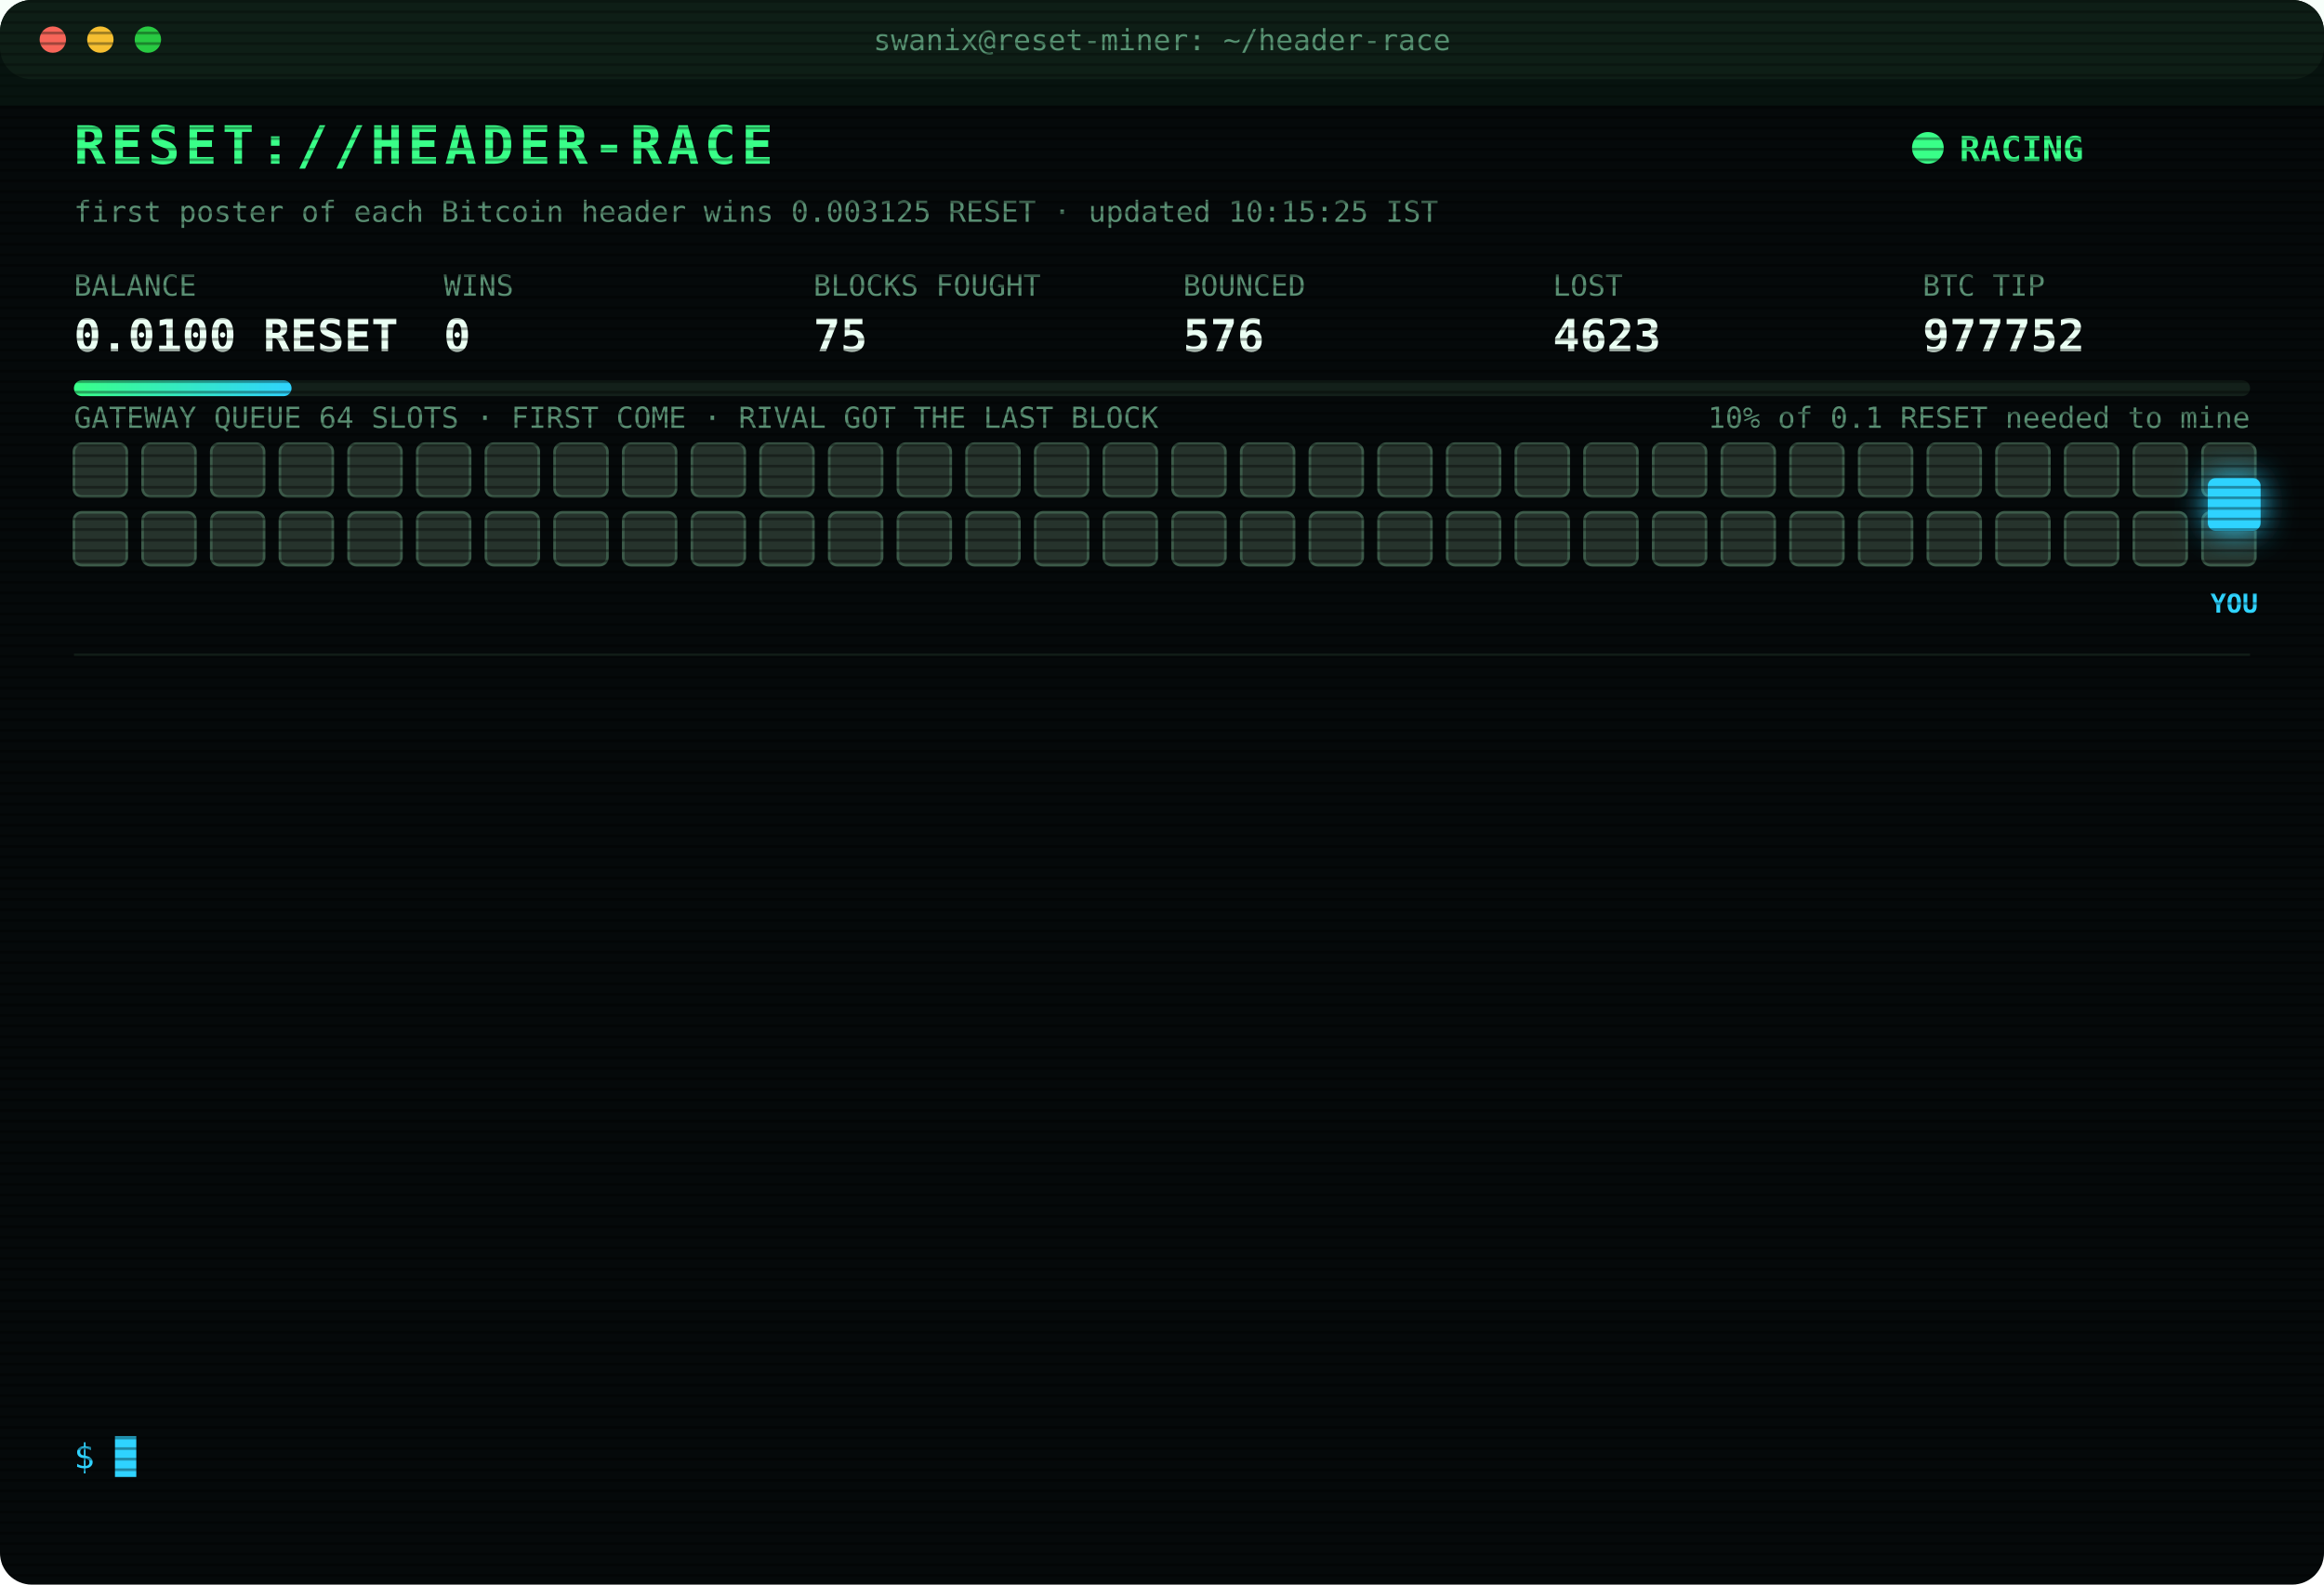
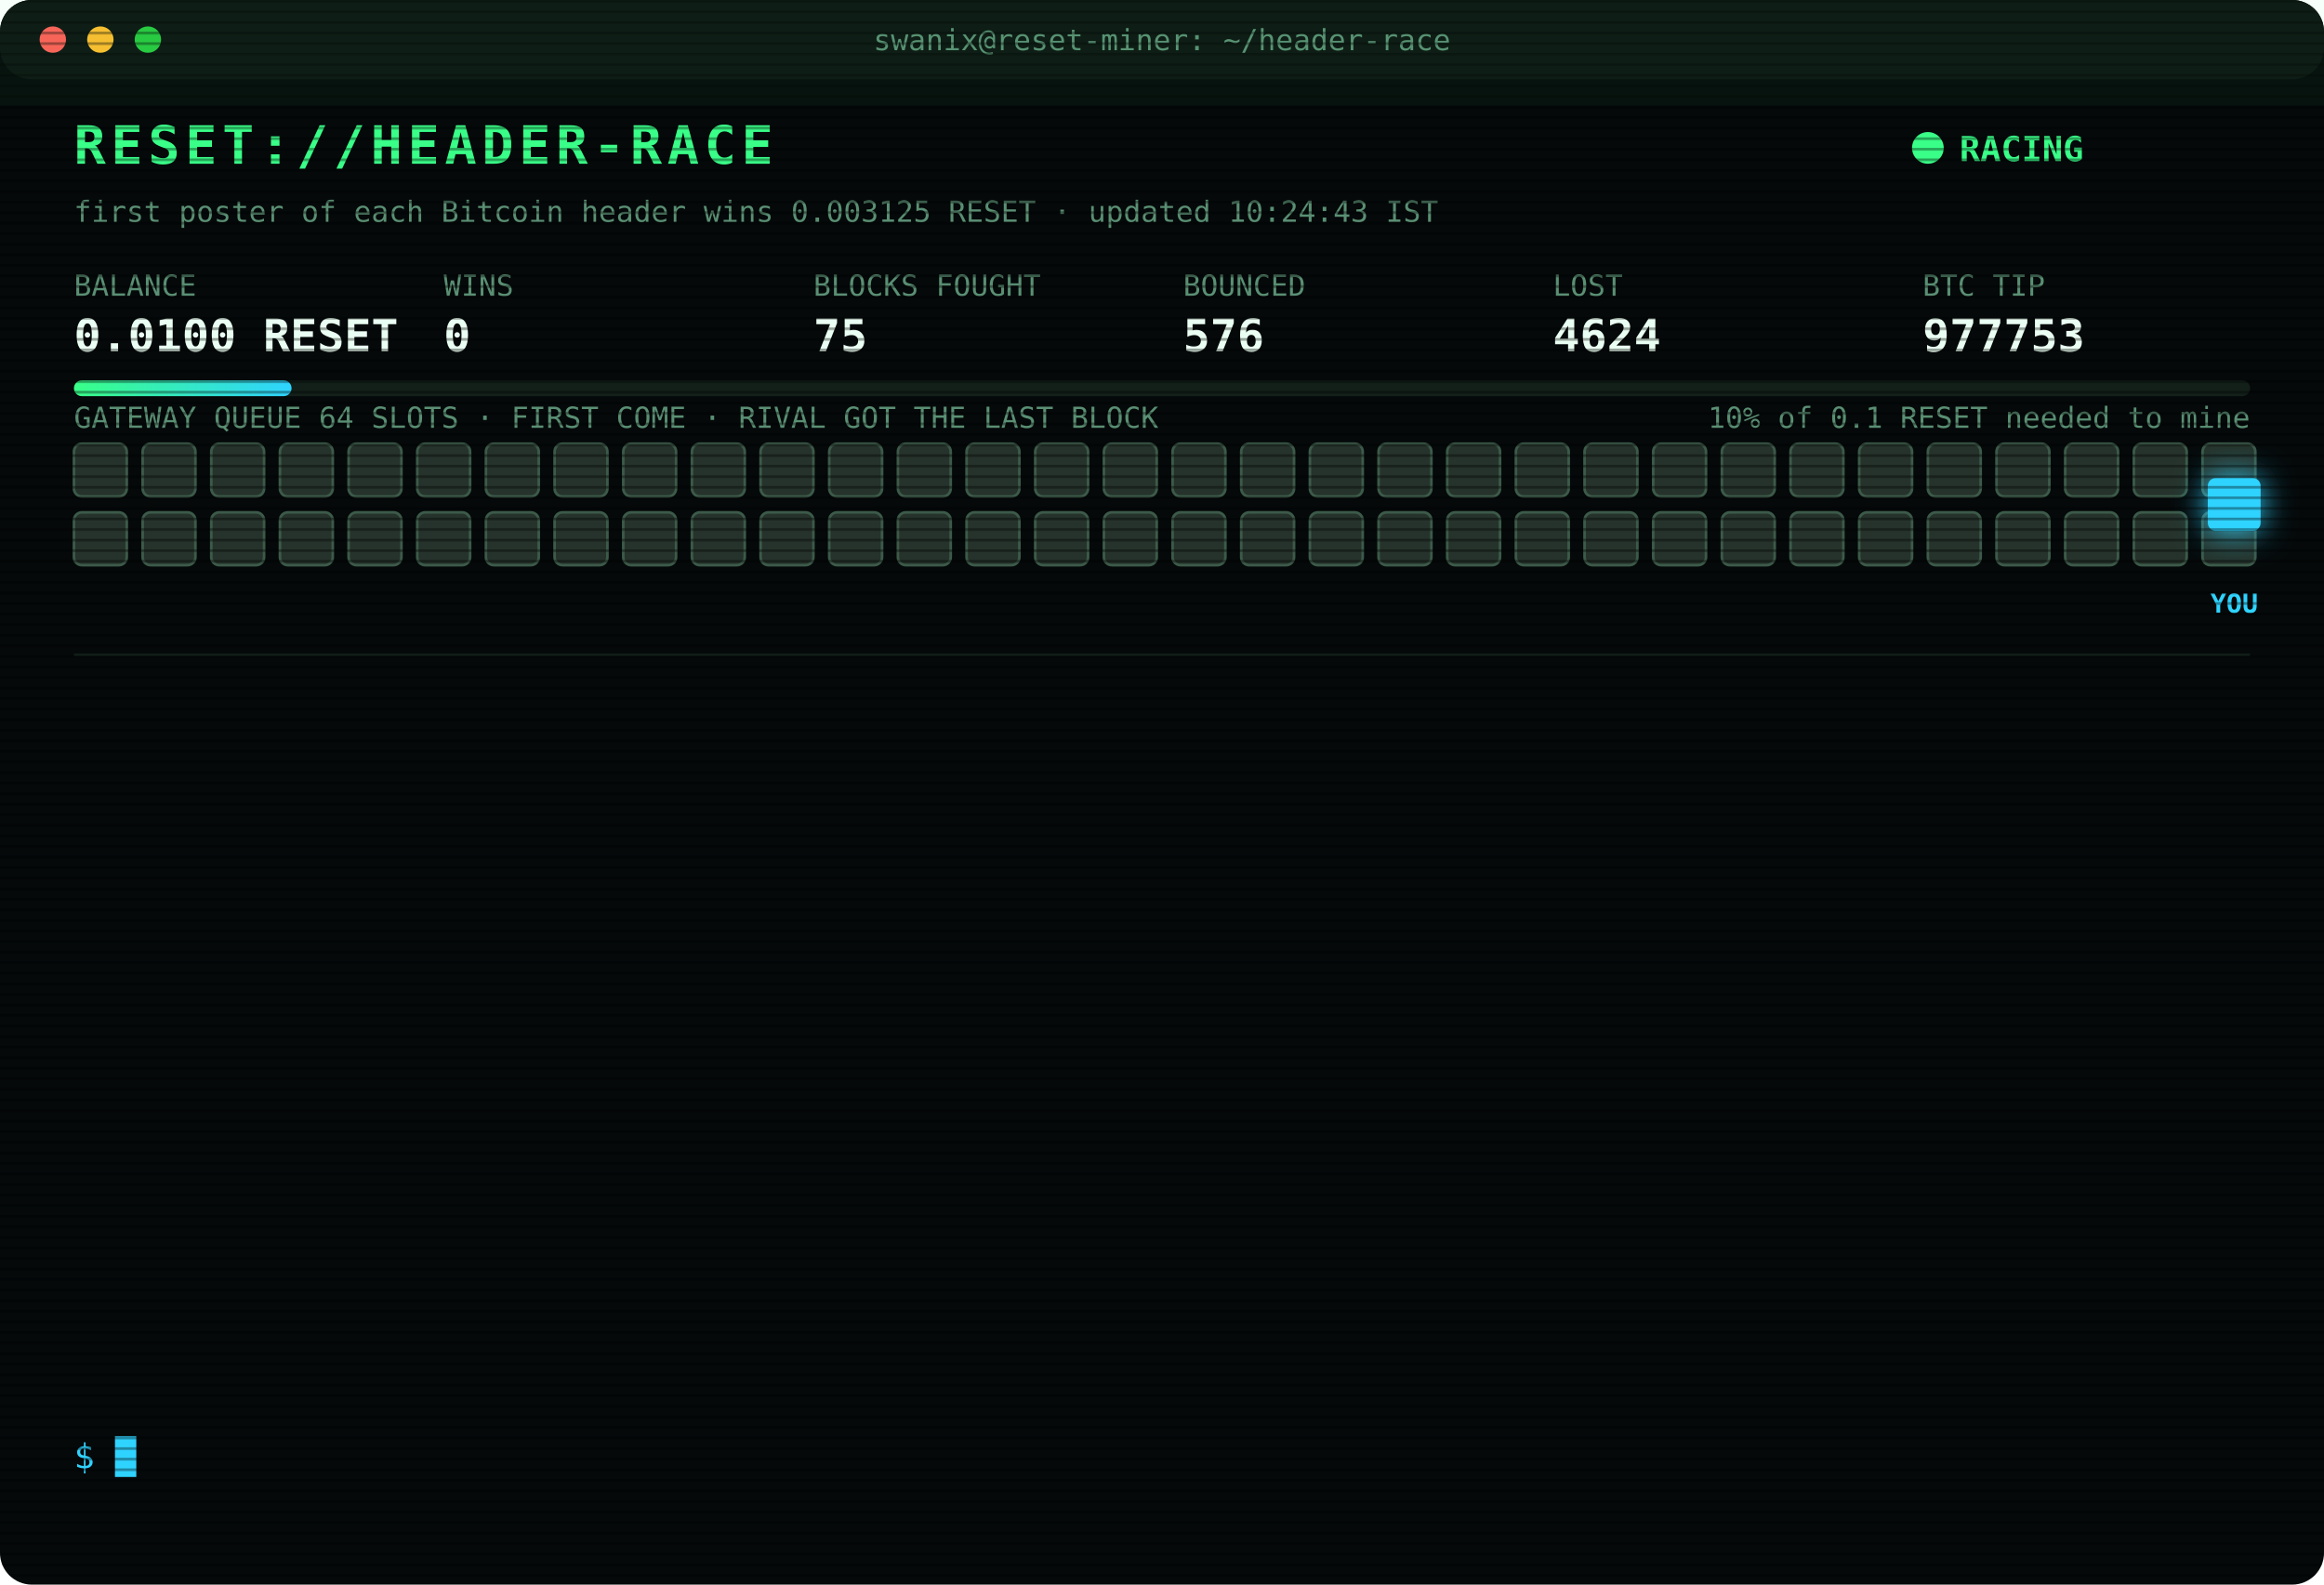
<svg xmlns="http://www.w3.org/2000/svg" width="880" height="600" viewBox="0 0 880 600" font-family="ui-monospace,SFMono-Regular,Menlo,Consolas,monospace">
  <style>
text{font-size:13px;fill:#7CFFB2}
.title{font-size:20px;font-weight:700;fill:#39FF88;letter-spacing:2px;animation:glitch 3s infinite steps(1)}
.sub{fill:#2fd3ff}.k{fill:#5a8f73;font-size:11px}.v{font-size:17px;font-weight:700;fill:#eafff3}
.ts{fill:#3f6b56}.boot{fill:#2fd3ff}.dim{fill:#5a8f73}.bad{fill:#ff4d6d}.warn{fill:#ffd23f}.mag{fill:#ff5cf0}.win{fill:#39FF88;font-weight:700}
.tag{font-size:10px;fill:#2fd3ff;font-weight:700}
.rival{fill:#26332c;stroke:#3c5a49;animation:jam 1.2s infinite alternate}
.idle{fill:#141c18;stroke:#22302a;animation:breathe 4s infinite}
.me{fill:#2fd3ff;filter:drop-shadow(0 0 6px #2fd3ff)}
.hover{animation:nudge 1.1s infinite ease-in-out}.bounce{animation:kick 1.4s infinite}
.ln{opacity:0;animation:in .4s forwards}
.cur{animation:blink 1s infinite steps(1)}
.scan{animation:scan 6s infinite linear}
.led{animation:blink 1.4s infinite}
@keyframes in{from{opacity:0;transform:translateX(-6px)}to{opacity:1;transform:none}}
@keyframes blink{50%{opacity:0}}
@keyframes jam{to{fill:#33463b}}
@keyframes breathe{50%{opacity:.4}}
@keyframes nudge{50%{transform:translateX(-10px)}}
@keyframes kick{0%,100%{transform:none}30%{transform:translateX(-14px)}55%{transform:translateX(10px) translateY(-6px)}}
@keyframes glitch{0%,92%{transform:none}93%{transform:translateX(2px);fill:#ff4d6d}95%{transform:translateX(-2px);fill:#2fd3ff}97%{transform:none}}
@keyframes scan{from{transform:translateY(-40px)}to{transform:translateY(600px)}}
</style>
  <defs>
    <pattern id="sl" width="4" height="4" patternUnits="userSpaceOnUse">
      <rect width="4" height="1" fill="#000" opacity=".35" />
    </pattern>
    <linearGradient id="bar">
      <stop offset="0" stop-color="#39FF88" />
      <stop offset="1" stop-color="#2fd3ff" />
    </linearGradient>
  </defs>
  <rect width="880" height="600" rx="12" fill="#05090a" />
  <rect width="880" height="30" rx="12" fill="#0d1512" />
  <circle cx="20" cy="15" r="5" fill="#ff5f57" />
  <circle cx="38" cy="15" r="5" fill="#febc2e" />
  <circle cx="56" cy="15" r="5" fill="#28c840" />
  <text x="440" y="19" text-anchor="middle" class="k">swanix@reset-miner: ~/header-race</text>
  <text x="28" y="62" class="title">RESET://HEADER-RACE</text>
  <circle class="led" cx="730" cy="56" r="6" fill="#39FF88" />
  <text x="742" y="61" class="win">RACING</text>
-   <text x="28" y="84" class="k">first poster of each Bitcoin header wins 0.003125 RESET · updated 10:15:25 IST</text>
+   <text x="28" y="84" class="k">first poster of each Bitcoin header wins 0.003125 RESET · updated 10:24:43 IST</text>
  <text x="28" y="112" class="k">BALANCE</text>
  <text x="28" y="133" class="v">0.0100 RESET</text>
  <text x="168" y="112" class="k">WINS</text>
  <text x="168" y="133" class="v">0</text>
  <text x="308" y="112" class="k">BLOCKS FOUGHT</text>
  <text x="308" y="133" class="v">75</text>
  <text x="448" y="112" class="k">BOUNCED</text>
  <text x="448" y="133" class="v">576</text>
  <text x="588" y="112" class="k">LOST</text>
-   <text x="588" y="133" class="v">4623</text>
+   <text x="588" y="133" class="v">4624</text>
  <text x="728" y="112" class="k">BTC TIP</text>
-   <text x="728" y="133" class="v">977752</text>
+   <text x="728" y="133" class="v">977753</text>
  <rect x="28" y="144" width="824" height="6" rx="3" fill="#13201a" />
  <rect x="28" y="144" width="82.4" height="6" rx="3" fill="url(#bar)" />
  <text x="852" y="162" text-anchor="end" class="k">10% of 0.1 RESET needed to mine</text>
  <text x="28" y="162" class="k">GATEWAY QUEUE 64 SLOTS · FIRST COME · RIVAL GOT THE LAST BLOCK</text>
  <rect class="rival" x="28" y="168" width="20" height="20" rx="3" style="animation-delay:0.00s" />
  <rect class="rival" x="54" y="168" width="20" height="20" rx="3" style="animation-delay:0.05s" />
  <rect class="rival" x="80" y="168" width="20" height="20" rx="3" style="animation-delay:0.10s" />
  <rect class="rival" x="106" y="168" width="20" height="20" rx="3" style="animation-delay:0.15s" />
  <rect class="rival" x="132" y="168" width="20" height="20" rx="3" style="animation-delay:0.20s" />
  <rect class="rival" x="158" y="168" width="20" height="20" rx="3" style="animation-delay:0.25s" />
  <rect class="rival" x="184" y="168" width="20" height="20" rx="3" style="animation-delay:0.30s" />
  <rect class="rival" x="210" y="168" width="20" height="20" rx="3" style="animation-delay:0.35s" />
  <rect class="rival" x="236" y="168" width="20" height="20" rx="3" style="animation-delay:0.40s" />
  <rect class="rival" x="262" y="168" width="20" height="20" rx="3" style="animation-delay:0.45s" />
  <rect class="rival" x="288" y="168" width="20" height="20" rx="3" style="animation-delay:0.50s" />
  <rect class="rival" x="314" y="168" width="20" height="20" rx="3" style="animation-delay:0.55s" />
  <rect class="rival" x="340" y="168" width="20" height="20" rx="3" style="animation-delay:0.60s" />
  <rect class="rival" x="366" y="168" width="20" height="20" rx="3" style="animation-delay:0.65s" />
  <rect class="rival" x="392" y="168" width="20" height="20" rx="3" style="animation-delay:0.70s" />
  <rect class="rival" x="418" y="168" width="20" height="20" rx="3" style="animation-delay:0.75s" />
  <rect class="rival" x="444" y="168" width="20" height="20" rx="3" style="animation-delay:0.80s" />
  <rect class="rival" x="470" y="168" width="20" height="20" rx="3" style="animation-delay:0.85s" />
  <rect class="rival" x="496" y="168" width="20" height="20" rx="3" style="animation-delay:0.90s" />
  <rect class="rival" x="522" y="168" width="20" height="20" rx="3" style="animation-delay:0.95s" />
  <rect class="rival" x="548" y="168" width="20" height="20" rx="3" style="animation-delay:1.00s" />
  <rect class="rival" x="574" y="168" width="20" height="20" rx="3" style="animation-delay:1.05s" />
  <rect class="rival" x="600" y="168" width="20" height="20" rx="3" style="animation-delay:1.10s" />
  <rect class="rival" x="626" y="168" width="20" height="20" rx="3" style="animation-delay:1.15s" />
  <rect class="rival" x="652" y="168" width="20" height="20" rx="3" style="animation-delay:1.20s" />
  <rect class="rival" x="678" y="168" width="20" height="20" rx="3" style="animation-delay:1.25s" />
  <rect class="rival" x="704" y="168" width="20" height="20" rx="3" style="animation-delay:1.30s" />
  <rect class="rival" x="730" y="168" width="20" height="20" rx="3" style="animation-delay:1.35s" />
  <rect class="rival" x="756" y="168" width="20" height="20" rx="3" style="animation-delay:1.40s" />
  <rect class="rival" x="782" y="168" width="20" height="20" rx="3" style="animation-delay:1.45s" />
  <rect class="rival" x="808" y="168" width="20" height="20" rx="3" style="animation-delay:1.50s" />
  <rect class="rival" x="834" y="168" width="20" height="20" rx="3" style="animation-delay:1.55s" />
  <rect class="rival" x="28" y="194" width="20" height="20" rx="3" style="animation-delay:1.60s" />
  <rect class="rival" x="54" y="194" width="20" height="20" rx="3" style="animation-delay:1.65s" />
  <rect class="rival" x="80" y="194" width="20" height="20" rx="3" style="animation-delay:1.70s" />
  <rect class="rival" x="106" y="194" width="20" height="20" rx="3" style="animation-delay:1.75s" />
  <rect class="rival" x="132" y="194" width="20" height="20" rx="3" style="animation-delay:1.80s" />
  <rect class="rival" x="158" y="194" width="20" height="20" rx="3" style="animation-delay:1.85s" />
  <rect class="rival" x="184" y="194" width="20" height="20" rx="3" style="animation-delay:1.90s" />
  <rect class="rival" x="210" y="194" width="20" height="20" rx="3" style="animation-delay:1.95s" />
  <rect class="rival" x="236" y="194" width="20" height="20" rx="3" style="animation-delay:2.00s" />
  <rect class="rival" x="262" y="194" width="20" height="20" rx="3" style="animation-delay:2.05s" />
  <rect class="rival" x="288" y="194" width="20" height="20" rx="3" style="animation-delay:2.10s" />
  <rect class="rival" x="314" y="194" width="20" height="20" rx="3" style="animation-delay:2.15s" />
  <rect class="rival" x="340" y="194" width="20" height="20" rx="3" style="animation-delay:2.20s" />
  <rect class="rival" x="366" y="194" width="20" height="20" rx="3" style="animation-delay:2.25s" />
  <rect class="rival" x="392" y="194" width="20" height="20" rx="3" style="animation-delay:2.30s" />
  <rect class="rival" x="418" y="194" width="20" height="20" rx="3" style="animation-delay:2.35s" />
  <rect class="rival" x="444" y="194" width="20" height="20" rx="3" style="animation-delay:2.40s" />
  <rect class="rival" x="470" y="194" width="20" height="20" rx="3" style="animation-delay:2.45s" />
  <rect class="rival" x="496" y="194" width="20" height="20" rx="3" style="animation-delay:2.50s" />
  <rect class="rival" x="522" y="194" width="20" height="20" rx="3" style="animation-delay:2.55s" />
  <rect class="rival" x="548" y="194" width="20" height="20" rx="3" style="animation-delay:2.60s" />
  <rect class="rival" x="574" y="194" width="20" height="20" rx="3" style="animation-delay:2.65s" />
  <rect class="rival" x="600" y="194" width="20" height="20" rx="3" style="animation-delay:2.70s" />
  <rect class="rival" x="626" y="194" width="20" height="20" rx="3" style="animation-delay:2.75s" />
  <rect class="rival" x="652" y="194" width="20" height="20" rx="3" style="animation-delay:2.80s" />
  <rect class="rival" x="678" y="194" width="20" height="20" rx="3" style="animation-delay:2.85s" />
  <rect class="rival" x="704" y="194" width="20" height="20" rx="3" style="animation-delay:2.90s" />
  <rect class="rival" x="730" y="194" width="20" height="20" rx="3" style="animation-delay:2.95s" />
  <rect class="rival" x="756" y="194" width="20" height="20" rx="3" style="animation-delay:3.00s" />
  <rect class="rival" x="782" y="194" width="20" height="20" rx="3" style="animation-delay:3.05s" />
  <rect class="rival" x="808" y="194" width="20" height="20" rx="3" style="animation-delay:3.10s" />
  <rect class="rival" x="834" y="194" width="20" height="20" rx="3" style="animation-delay:3.15s" />
  <g class="hover">
    <rect class="me" x="836" y="181" width="20" height="20" rx="3" />
    <text class="tag" x="846" y="232" text-anchor="middle">YOU</text>
  </g>
  <line x1="28" x2="852" y1="248" y2="248" stroke="#13201a" />
  <g class="ln" style="animation-delay:0.40s">
-     <text x="28" y="270" class="ts">08:19:11</text>
-     <text x="104" y="270" class="bad">[LOST] #977744 taken by a rival miner</text>
+     <text x="28" y="270" class="ts">08:27:13</text>
+     <text x="104" y="270" class="bad">[LOST] #977745 taken by a rival miner</text>
  </g>
  <g class="ln" style="animation-delay:0.65s">
-     <text x="28" y="292" class="ts">08:27:13</text>
-     <text x="104" y="292" class="bad">[LOST] #977745 taken by a rival miner</text>
+     <text x="28" y="292" class="ts">08:44:43</text>
+     <text x="104" y="292" class="bad">[LOST] #977746 taken by a rival miner</text>
  </g>
  <g class="ln" style="animation-delay:0.90s">
-     <text x="28" y="314" class="ts">08:44:43</text>
-     <text x="104" y="314" class="bad">[LOST] #977746 taken by a rival miner</text>
+     <text x="28" y="314" class="ts">08:45:42</text>
+     <text x="104" y="314" class="bad">[LOST] #977747 taken by a rival miner</text>
  </g>
  <g class="ln" style="animation-delay:1.15s">
-     <text x="28" y="336" class="ts">08:45:42</text>
-     <text x="104" y="336" class="bad">[LOST] #977747 taken by a rival miner</text>
+     <text x="28" y="336" class="ts">09:13:29</text>
+     <text x="104" y="336" class="bad">[LOST] #977748 taken by a rival miner</text>
  </g>
  <g class="ln" style="animation-delay:1.40s">
-     <text x="28" y="358" class="ts">09:13:29</text>
-     <text x="104" y="358" class="bad">[LOST] #977748 taken by a rival miner</text>
+     <text x="28" y="358" class="ts">09:17:50</text>
+     <text x="104" y="358" class="bad">[LOST] #977749 taken by a rival miner</text>
  </g>
  <g class="ln" style="animation-delay:1.65s">
-     <text x="28" y="380" class="ts">09:17:50</text>
-     <text x="104" y="380" class="bad">[LOST] #977749 taken by a rival miner</text>
+     <text x="28" y="380" class="ts">09:28:43</text>
+     <text x="104" y="380" class="bad">[LOST] #977750 taken by a rival miner</text>
  </g>
  <g class="ln" style="animation-delay:1.90s">
-     <text x="28" y="402" class="ts">09:28:43</text>
-     <text x="104" y="402" class="bad">[LOST] #977750 taken by a rival miner</text>
+     <text x="28" y="402" class="ts">09:47:03</text>
+     <text x="104" y="402" class="bad">[GATEWAY DOWN] no response · 326ms</text>
  </g>
  <g class="ln" style="animation-delay:2.15s">
-     <text x="28" y="424" class="ts">09:47:03</text>
-     <text x="104" y="424" class="bad">[GATEWAY DOWN] no response · 326ms</text>
+     <text x="28" y="424" class="ts">09:47:04</text>
+     <text x="104" y="424" class="bad">[GATEWAY DOWN] no response · 351ms</text>
  </g>
  <g class="ln" style="animation-delay:2.40s">
    <text x="28" y="446" class="ts">09:47:04</text>
-     <text x="104" y="446" class="bad">[GATEWAY DOWN] no response · 351ms</text>
+     <text x="104" y="446" class="bad">[LOST] #977751 taken by a rival miner</text>
  </g>
  <g class="ln" style="animation-delay:2.65s">
-     <text x="28" y="468" class="ts">09:47:04</text>
-     <text x="104" y="468" class="bad">[LOST] #977751 taken by a rival miner</text>
+     <text x="28" y="468" class="ts">09:47:35</text>
+     <text x="104" y="468" class="bad">[GATEWAY DOWN] no response · 320ms</text>
  </g>
  <g class="ln" style="animation-delay:2.90s">
-     <text x="28" y="490" class="ts">09:47:35</text>
-     <text x="104" y="490" class="bad">[GATEWAY DOWN] no response · 320ms</text>
+     <text x="28" y="490" class="ts">09:48:05</text>
+     <text x="104" y="490" class="bad">[GATEWAY DOWN] no response · 397ms</text>
  </g>
  <g class="ln" style="animation-delay:3.15s">
-     <text x="28" y="512" class="ts">09:48:05</text>
-     <text x="104" y="512" class="bad">[GATEWAY DOWN] no response · 397ms</text>
+     <text x="28" y="512" class="ts">10:01:38</text>
+     <text x="104" y="512" class="bad">[LOST] #977752 taken by a rival miner</text>
  </g>
  <g class="ln" style="animation-delay:3.40s">
-     <text x="28" y="534" class="ts">10:01:38</text>
-     <text x="104" y="534" class="bad">[LOST] #977752 taken by a rival miner</text>
+     <text x="28" y="534" class="ts">10:24:43</text>
+     <text x="104" y="534" class="bad">[LOST] #977753 taken by a rival miner</text>
  </g>
  <text x="28" y="556" class="sub">$ <tspan class="cur">█</tspan>
  </text>
  <rect width="880" height="600" rx="12" fill="url(#sl)" pointer-events="none" />
  <rect class="scan" width="880" height="40" fill="#39FF88" opacity=".04" />
</svg>
